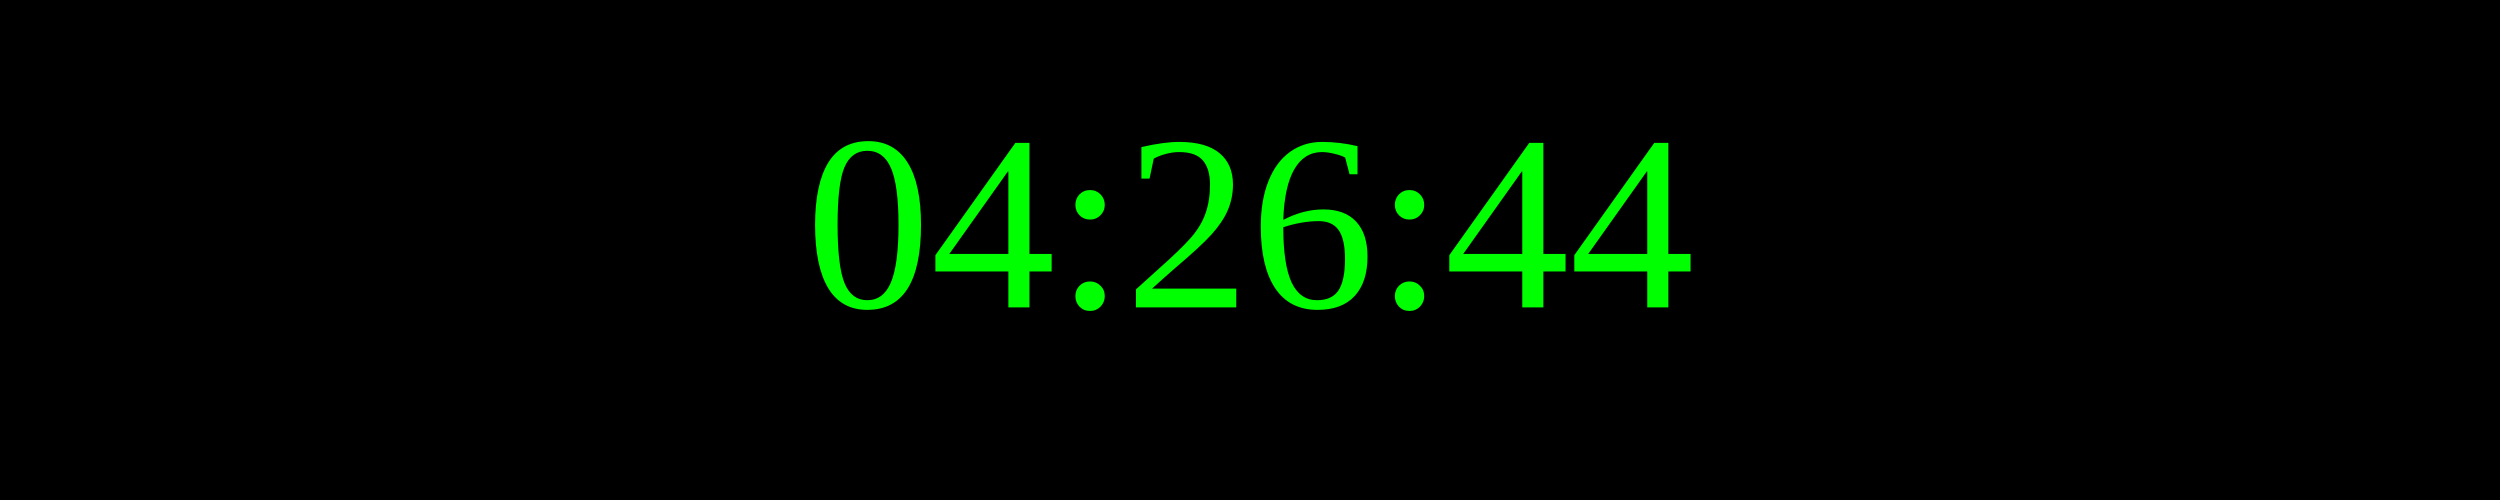
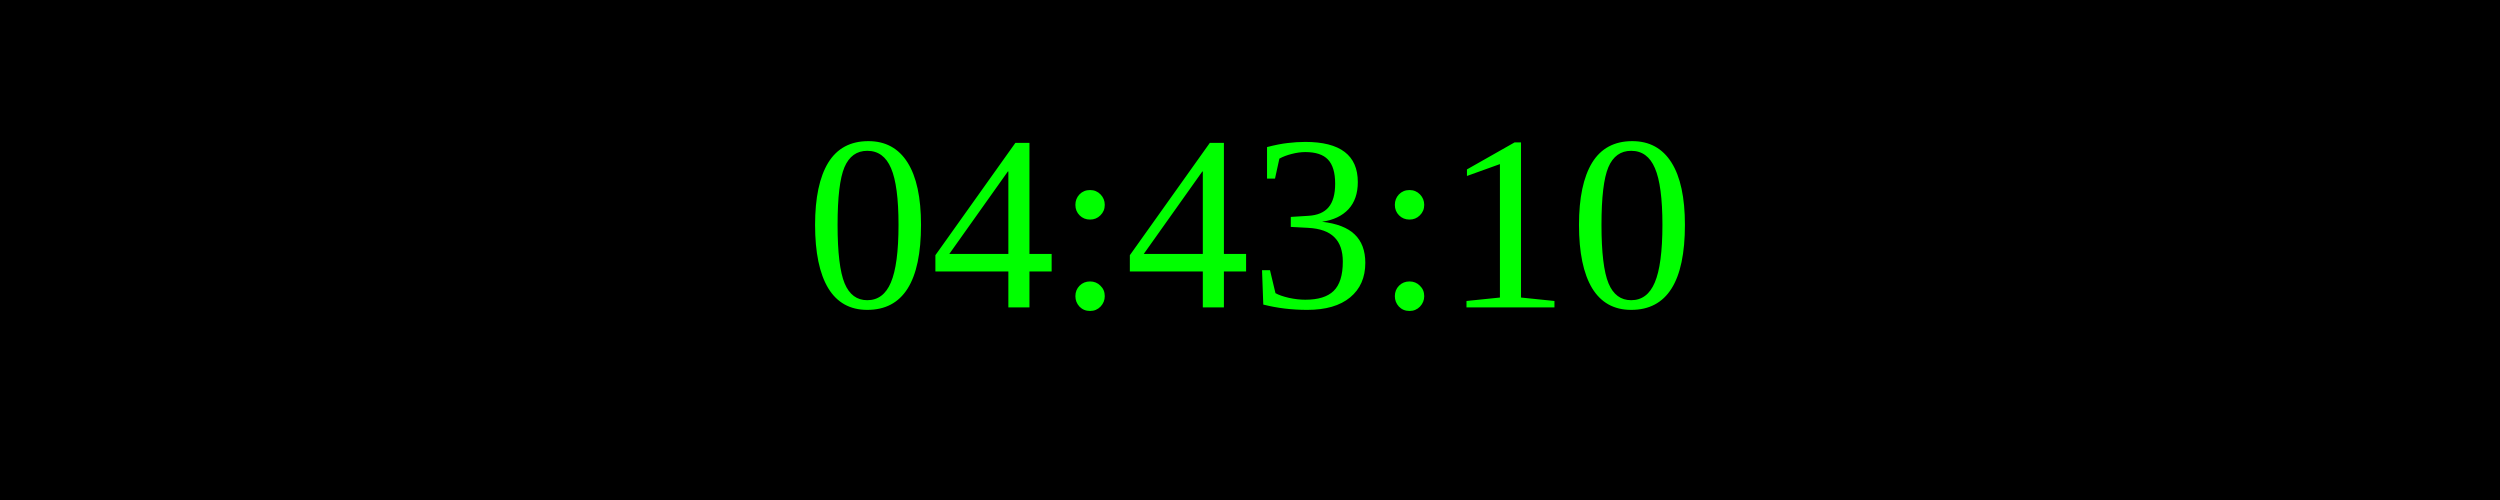
<svg xmlns="http://www.w3.org/2000/svg" width="250" height="50">
  <rect width="100%" height="100%" fill="black" />
  <text x="50%" y="50%" font-size="25" fill="lime" text-anchor="middle" dominant-baseline="middle">
- 04:26:44
+ 04:43:10
</text>
</svg>
